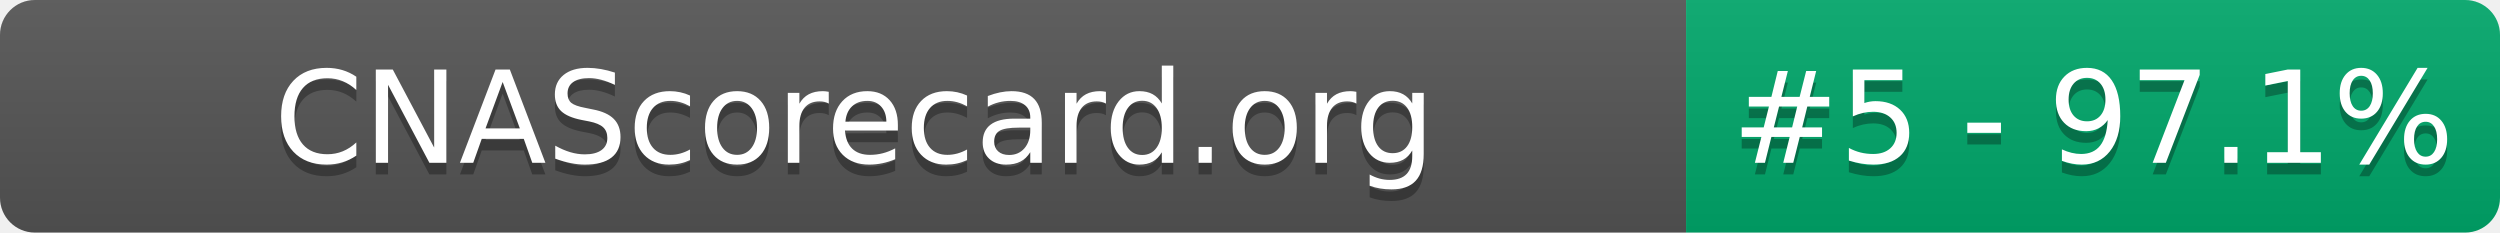
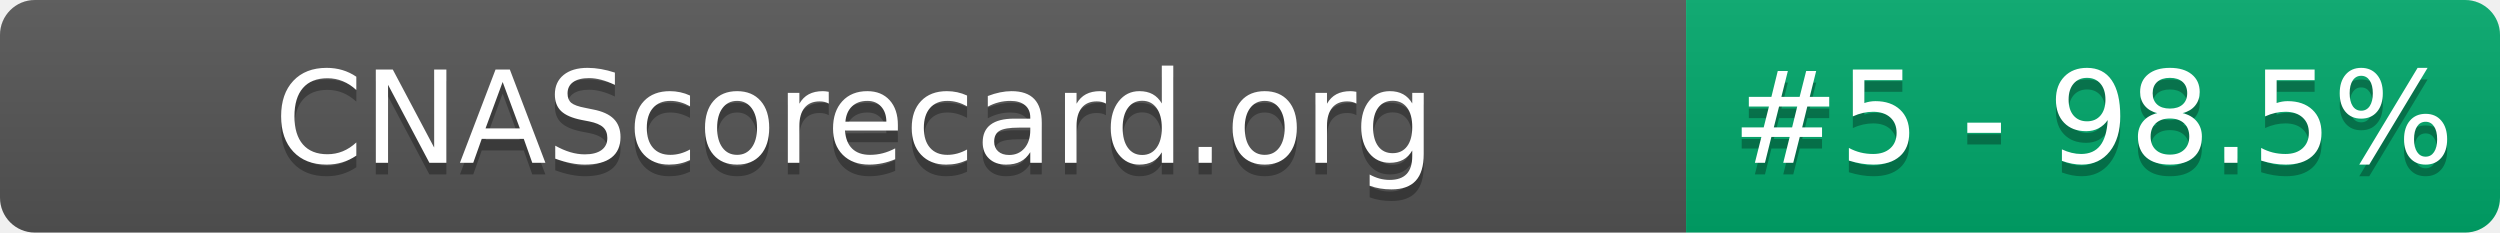
- <svg xmlns="http://www.w3.org/2000/svg" width="215" height="20" role="img" aria-label="CNAScorecard.org: #5 - 97.1%">
+ <svg xmlns="http://www.w3.org/2000/svg" width="215" height="20" role="img" aria-label="CNAScorecard.org: #5 - 98.5%">
  <linearGradient id="s" x2="0" y2="100%">
    <stop offset="0" stop-color="#bbb" stop-opacity=".1" />
    <stop offset="1" stop-opacity=".1" />
  </linearGradient>
  <clipPath id="r">
    <rect width="215" height="20" rx="3" fill="#fff" />
  </clipPath>
  <g clip-path="url(#r)">
    <rect width="145" height="20" fill="#555" />
    <rect x="145" width="70" height="20" fill="#00A86B" />
    <rect width="215" height="20" fill="url(#s)" />
  </g>
  <g fill="#fff" text-anchor="middle" font-family="Verdana,Geneva,DejaVu Sans,sans-serif" text-rendering="geometricPrecision" font-size="110">
    <text aria-hidden="true" x="735" y="150" fill="#010101" fill-opacity=".3" transform="scale(.1)" textLength="1350">CNAScorecard.org</text>
    <text x="735" y="140" transform="scale(.1)" fill="#fff" textLength="1350">CNAScorecard.org</text>
-     <text aria-hidden="true" x="1800" y="150" fill="#010101" fill-opacity=".3" transform="scale(.1)" textLength="550">#5 - 97.1%</text>
-     <text x="1800" y="140" transform="scale(.1)" fill="#fff" textLength="550">#5 - 97.1%</text>
+     <text aria-hidden="true" x="1800" y="150" fill="#010101" fill-opacity=".3" transform="scale(.1)" textLength="550">#5 - 98.5%</text>
+     <text x="1800" y="140" transform="scale(.1)" fill="#fff" textLength="550">#5 - 98.5%</text>
  </g>
</svg>
